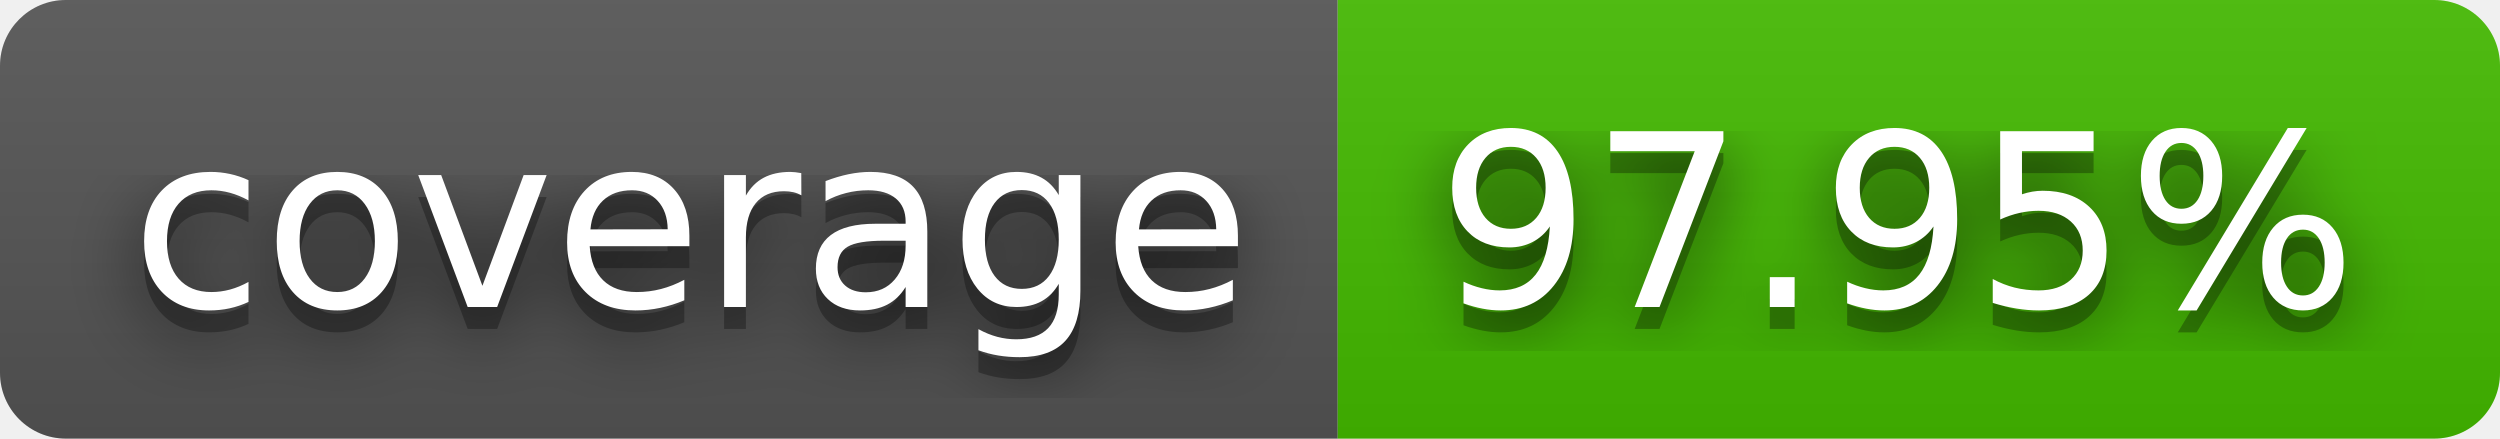
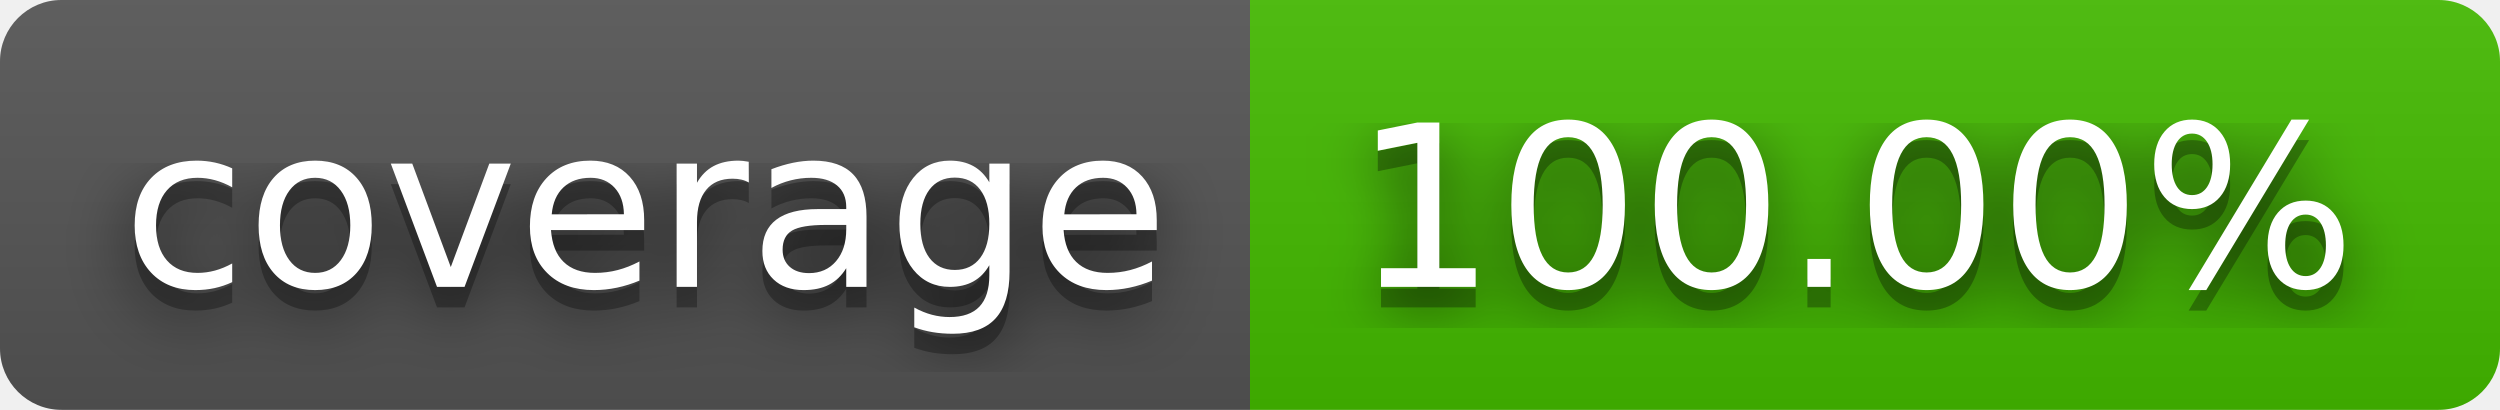
- <svg xmlns="http://www.w3.org/2000/svg" width="114" height="20" role="img" aria-label="coverage: 97.95%">
+ <svg xmlns="http://www.w3.org/2000/svg" width="122" height="20" role="img" aria-label="coverage: 100.00%">
  <filter id="blur">
    <feGaussianBlur stdDeviation="16" />
  </filter>
  <linearGradient id="s" x2="0" y2="100%">
    <stop offset="0" stop-color="#bbb" stop-opacity=".1" />
    <stop offset="1" stop-opacity=".1" />
  </linearGradient>
  <clipPath id="r">
-     <rect width="114" height="20" rx="3" />
+     <rect width="122" height="20" rx="3" />
  </clipPath>
  <g clip-path="url(#r)">
    <rect width="61" height="20" fill="#555" />
-     <rect x="61" width="53" height="20" fill="#4b0" />
-     <rect width="114" height="20" fill="url(#s)" />
+     <rect x="61" width="61" height="20" fill="#4b0" />
+     <rect width="122" height="20" fill="url(#s)" />
  </g>
  <g fill="#fff" text-anchor="middle" font-family="Verdana,Geneva,DejaVu Sans,sans-serif" text-rendering="geometricPrecision" font-size="110">
    <g transform="scale(.1)">
      <g aria-hidden="true" fill="#010101">
        <text x="315" y="150" fill-opacity=".8" filter="url(#blur)" textLength="510">coverage</text>
        <text x="315" y="150" fill-opacity=".3" textLength="510">coverage</text>
      </g>
      <text x="315" y="140" textLength="510">coverage</text>
    </g>
    <g transform="scale(.1)">
      <g aria-hidden="true" fill="#010101">
-         <text x="865" y="150" fill-opacity=".8" filter="url(#blur)" textLength="430">97.95%</text>
-         <text x="865" y="150" fill-opacity=".3" textLength="430">97.95%</text>
+         <text x="905" y="150" fill-opacity=".8" filter="url(#blur)" textLength="510">100.00%</text>
+         <text x="905" y="150" fill-opacity=".3" textLength="510">100.00%</text>
      </g>
-       <text x="865" y="140" textLength="430">97.95%</text>
+       <text x="905" y="140" textLength="510">100.00%</text>
    </g>
  </g>
</svg>
